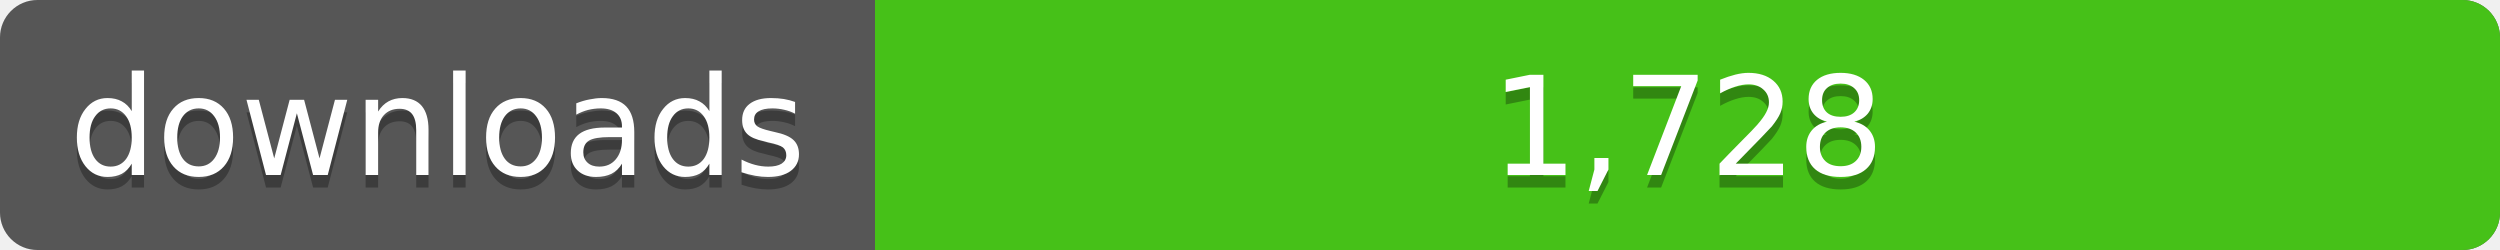
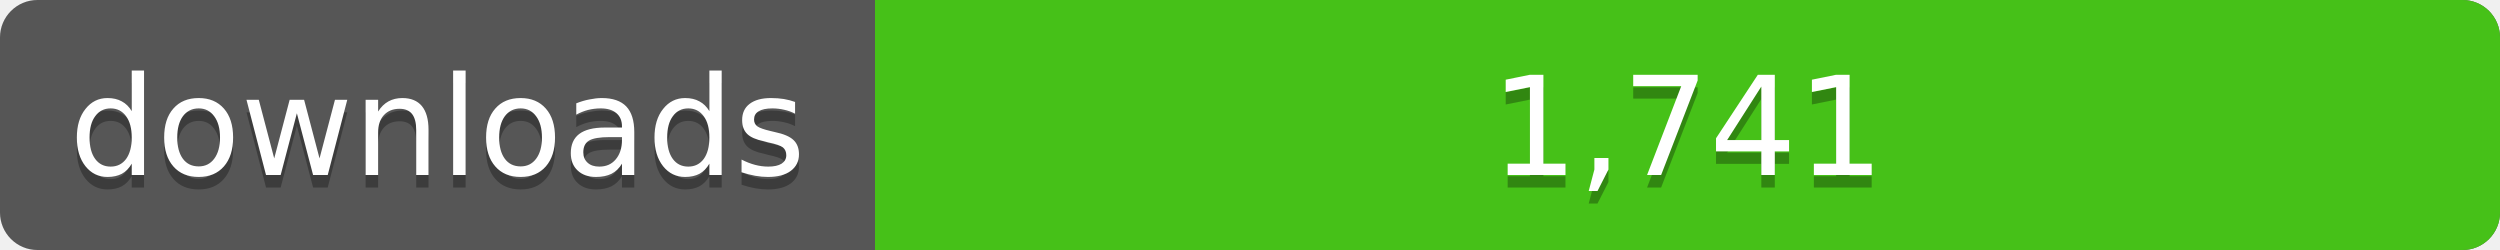
<svg xmlns="http://www.w3.org/2000/svg" width="200" height="20">
  <linearGradient id="a" x2="0" y2="100%%">
    <stop offset="0" stop-color="#bbb" stop-opacity=".1" />
    <stop offset="1" stop-opacity=".1" />
  </linearGradient>
  <rect rx="3" width="200" height="20" fill="#555" />
  <rect rx="3" x="70" width="130" height="20" fill="#4c1" />
  <path fill="#4c1" d="M70 0h4v20h-4z" />
  <rect rx="3" width="200" height="20" fill="url(#a)" />
  <g fill="#fff" text-anchor="middle" font-family="DejaVu Sans,Verdana,Geneva,sans-serif" font-size="11">
    <text x="35" y="15" fill="#010101" fill-opacity=".3">downloads</text>
    <text x="35" y="14">downloads</text>
-     <text x="135" y="15" fill="#010101" fill-opacity=".3">1,728</text>
-     <text x="135" y="14">1,728</text>
+     <text x="135" y="15" fill="#010101" fill-opacity=".3">1,741</text>
+     <text x="135" y="14">1,741</text>
  </g>
</svg>
